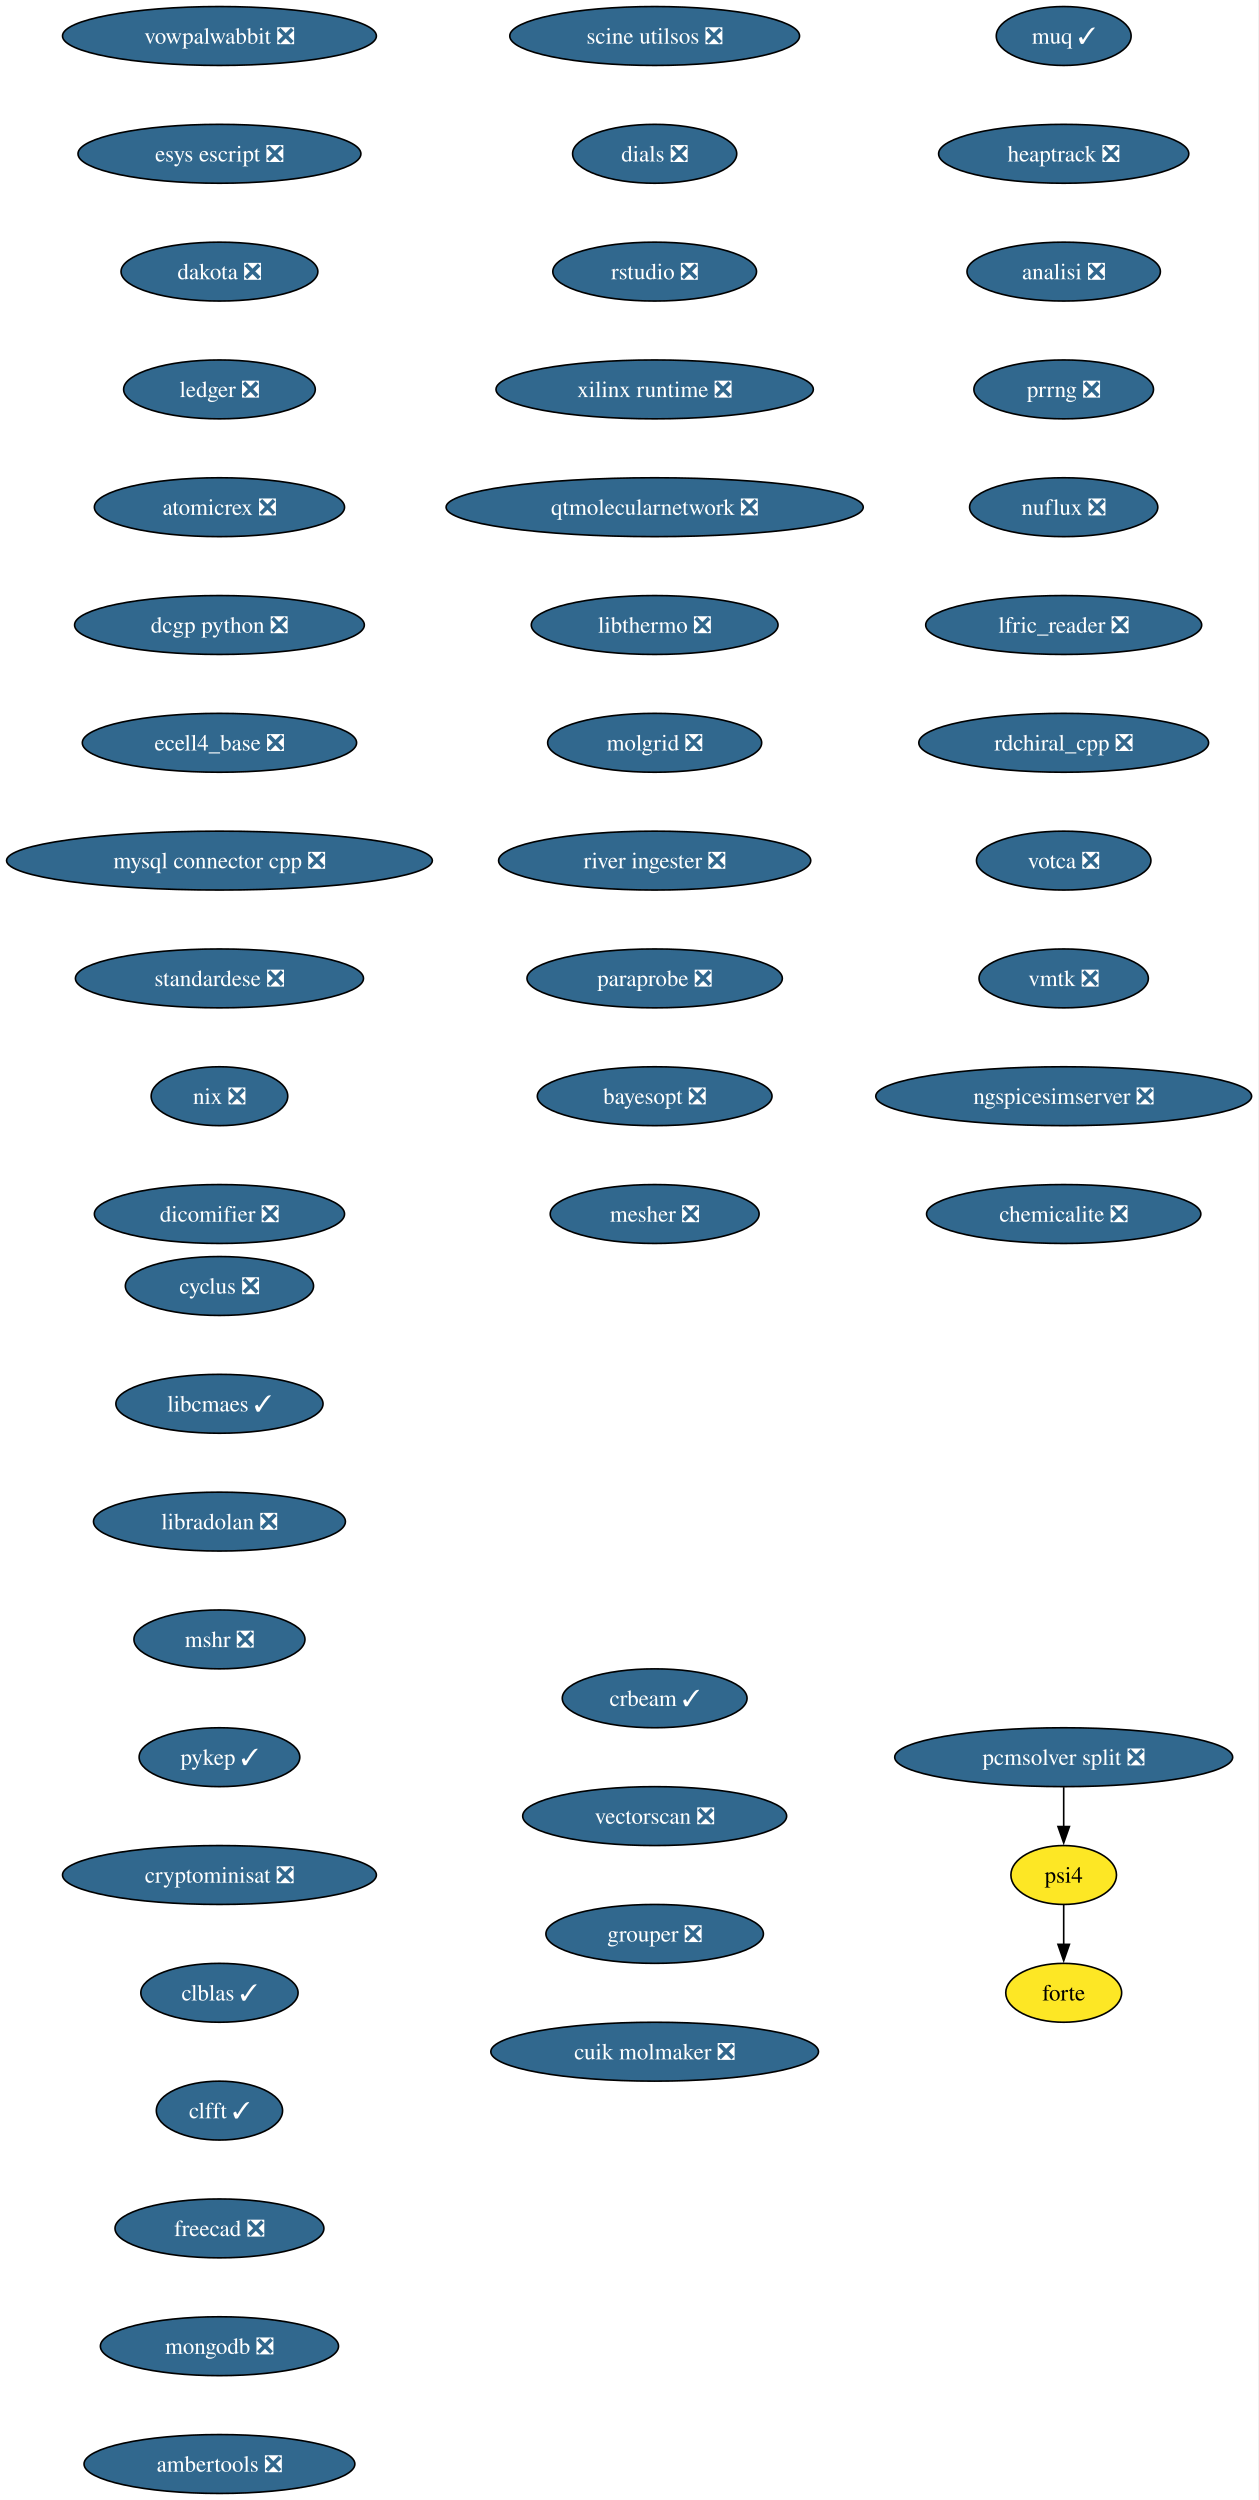
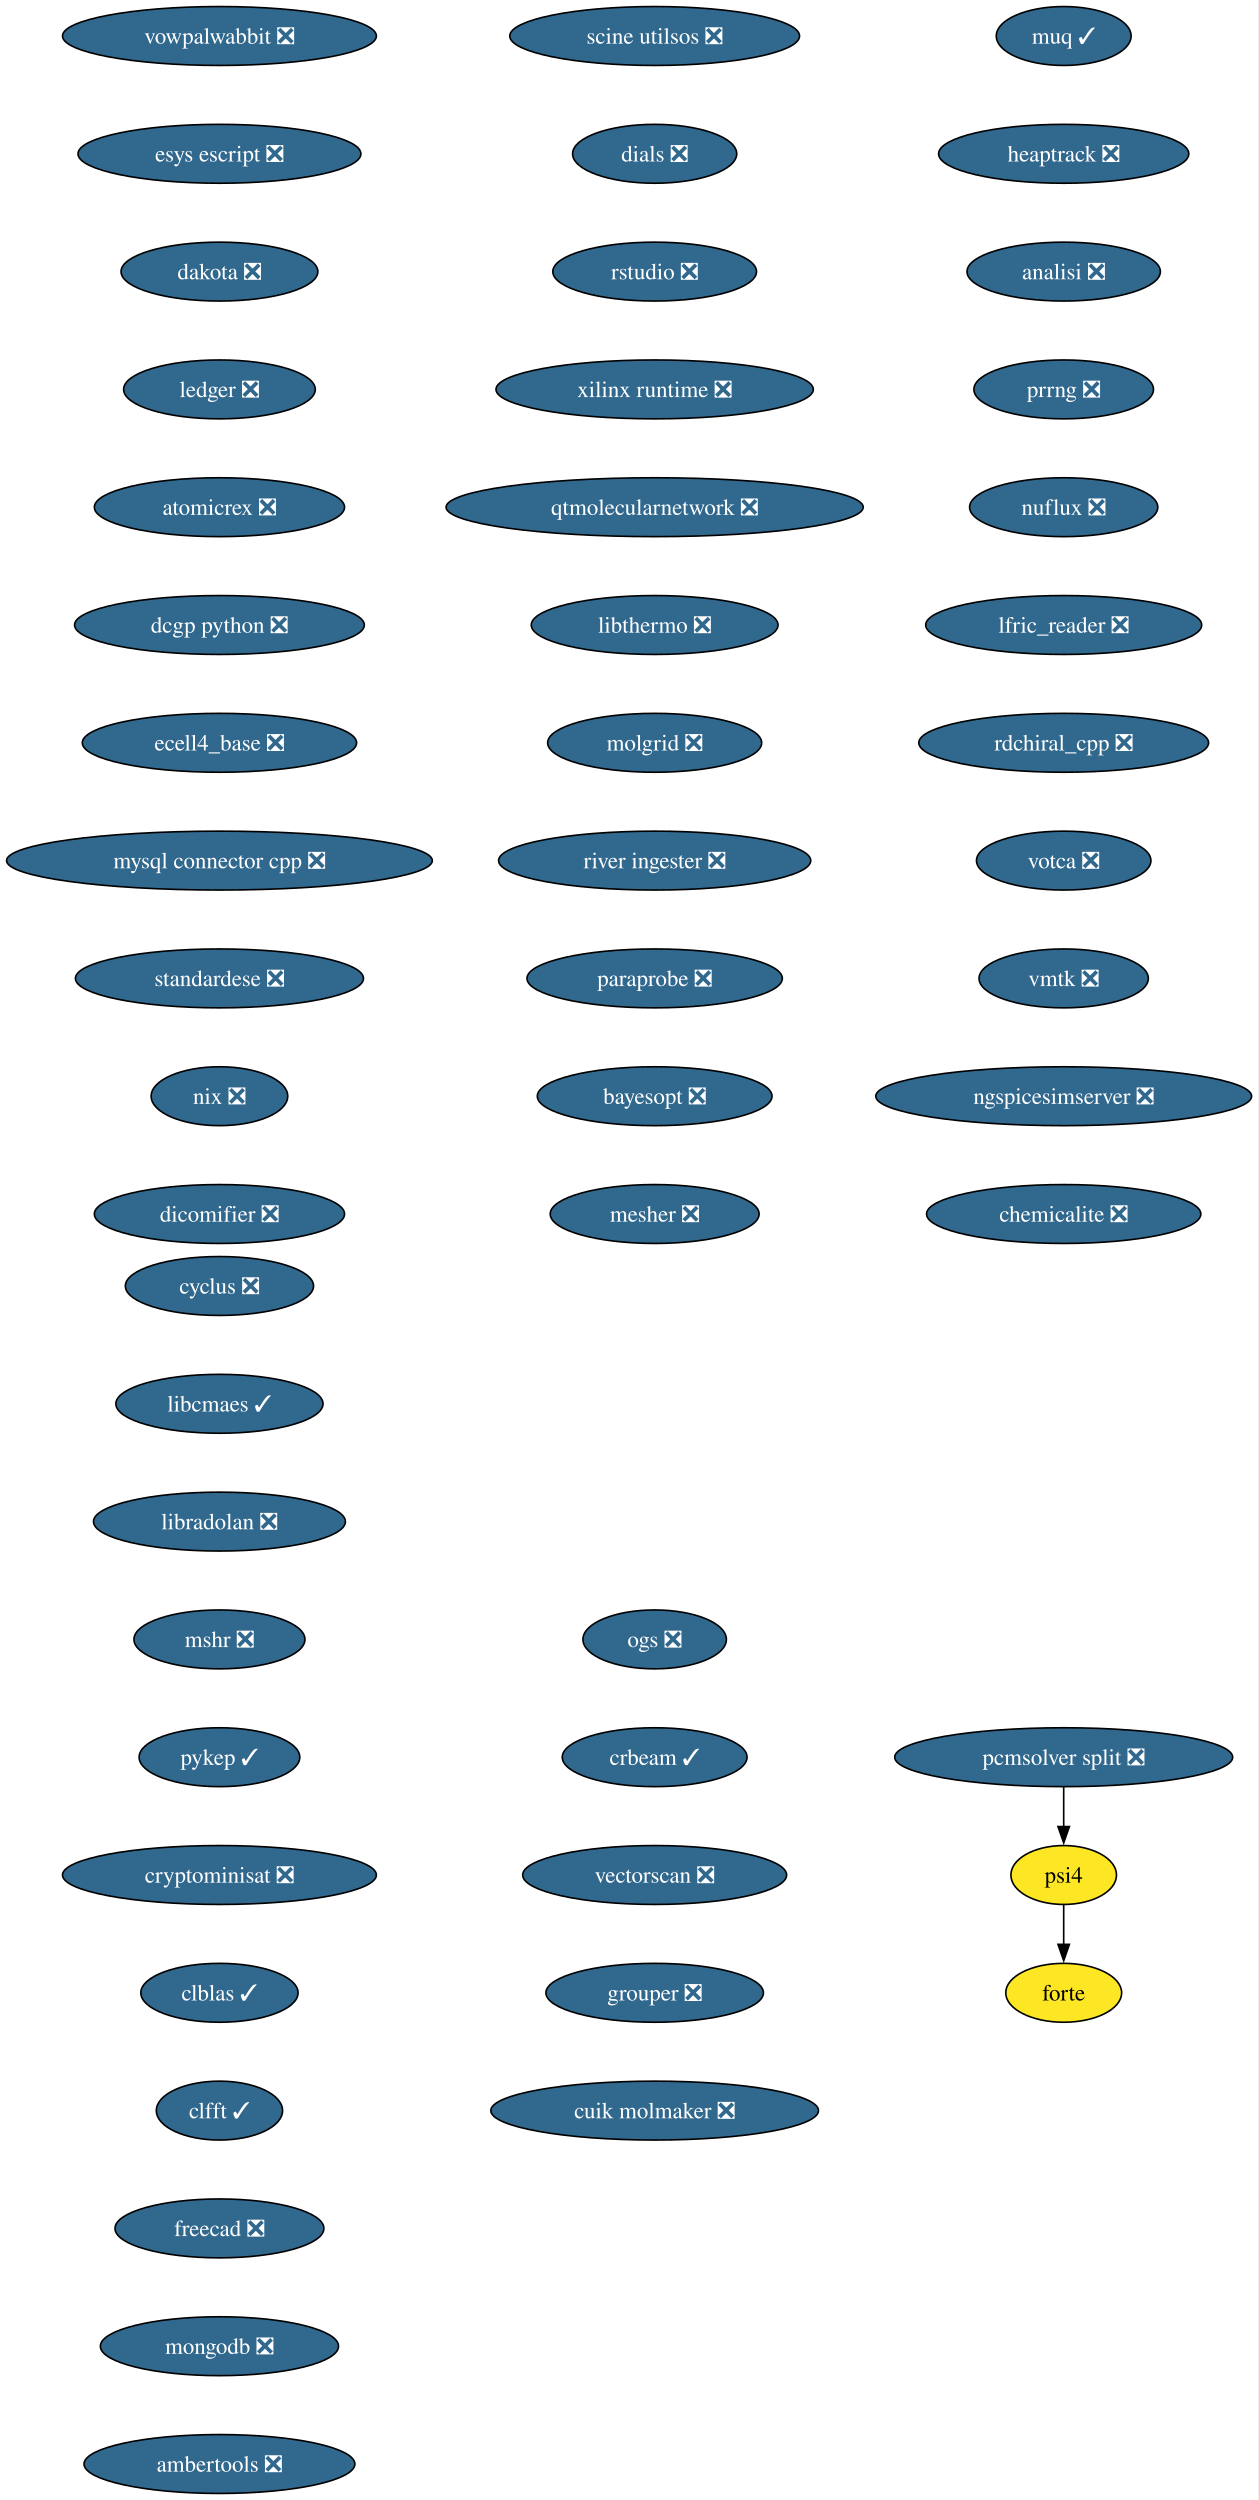
<svg xmlns="http://www.w3.org/2000/svg" xmlns:xlink="http://www.w3.org/1999/xlink" width="769pt" height="1528pt" viewBox="0.00 0.00 769.00 1528.00">
  <g id="graph0" class="graph" transform="scale(1 1) rotate(0) translate(4 1524)">
    <polygon fill="white" stroke="none" points="-4,4 -4,-1524 764.99,-1524 764.99,4 -4,4" />
    <g id="node1" class="node">
      <g id="a_node1">
        <a xlink:href="https://github.com/conda-forge/cyclus-feedstock/pull/108" xlink:title="cyclus ❎">
          <ellipse fill="#31688e" stroke="black" cx="130.13" cy="-738" rx="57.52" ry="18" />
          <text xml:space="preserve" text-anchor="middle" x="130.13" y="-733.33" font-family="Times,serif" font-size="14.00" fill="white">cyclus ❎</text>
        </a>
      </g>
    </g>
    <g id="node2" class="node">
      <g id="a_node2">
        <a xlink:href="https://github.com/conda-forge/libcmaes-feedstock/pull/51" xlink:title="libcmaes ✓">
          <ellipse fill="#31688e" stroke="black" cx="130.13" cy="-666" rx="63.31" ry="18" />
          <text xml:space="preserve" text-anchor="middle" x="130.13" y="-661.33" font-family="Times,serif" font-size="14.00" fill="white">libcmaes ✓</text>
        </a>
      </g>
    </g>
    <g id="node3" class="node">
      <g id="a_node3">
        <a xlink:href="https://github.com/conda-forge/libradolan-feedstock/pull/29" xlink:title="libradolan ❎">
          <ellipse fill="#31688e" stroke="black" cx="130.13" cy="-594" rx="76.99" ry="18" />
          <text xml:space="preserve" text-anchor="middle" x="130.13" y="-589.33" font-family="Times,serif" font-size="14.00" fill="white">libradolan ❎</text>
        </a>
      </g>
    </g>
    <g id="node4" class="node">
      <g id="a_node4">
        <a xlink:href="https://github.com/conda-forge/mshr-feedstock/pull/40" xlink:title="mshr ❎">
          <ellipse fill="#31688e" stroke="black" cx="130.13" cy="-522" rx="52.26" ry="18" />
          <text xml:space="preserve" text-anchor="middle" x="130.13" y="-517.33" font-family="Times,serif" font-size="14.00" fill="white">mshr ❎</text>
        </a>
      </g>
    </g>
    <g id="node5" class="node">
      <g id="a_node5">
        <a xlink:href="https://github.com/conda-forge/pykep-feedstock/pull/54" xlink:title="pykep ✓">
          <ellipse fill="#31688e" stroke="black" cx="130.13" cy="-450" rx="49.1" ry="18" />
          <text xml:space="preserve" text-anchor="middle" x="130.13" y="-445.32" font-family="Times,serif" font-size="14.00" fill="white">pykep ✓</text>
        </a>
      </g>
    </g>
    <g id="node6" class="node">
      <g id="a_node6">
        <a xlink:href="https://github.com/conda-forge/cryptominisat-feedstock/pull/63" xlink:title="cryptominisat ❎">
          <ellipse fill="#31688e" stroke="black" cx="130.13" cy="-378" rx="95.93" ry="18" />
          <text xml:space="preserve" text-anchor="middle" x="130.13" y="-373.32" font-family="Times,serif" font-size="14.00" fill="white">cryptominisat ❎</text>
        </a>
      </g>
    </g>
    <g id="node7" class="node">
      <g id="a_node7">
        <a xlink:href="https://github.com/conda-forge/clblas-feedstock/pull/15" xlink:title="clblas ✓">
          <ellipse fill="#31688e" stroke="black" cx="130.13" cy="-306" rx="48.05" ry="18" />
          <text xml:space="preserve" text-anchor="middle" x="130.13" y="-301.32" font-family="Times,serif" font-size="14.00" fill="white">clblas ✓</text>
        </a>
      </g>
    </g>
    <g id="node8" class="node">
      <g id="a_node8">
        <a xlink:href="https://github.com/conda-forge/clfft-feedstock/pull/20" xlink:title="clfft ✓">
          <ellipse fill="#31688e" stroke="black" cx="130.13" cy="-234" rx="38.58" ry="18" />
          <text xml:space="preserve" text-anchor="middle" x="130.13" y="-229.32" font-family="Times,serif" font-size="14.00" fill="white">clfft ✓</text>
        </a>
      </g>
    </g>
    <g id="node9" class="node">
      <g id="a_node9">
        <a xlink:href="https://github.com/conda-forge/freecad-feedstock/pull/145" xlink:title="freecad ❎">
          <ellipse fill="#31688e" stroke="black" cx="130.13" cy="-162" rx="63.84" ry="18" />
          <text xml:space="preserve" text-anchor="middle" x="130.13" y="-157.32" font-family="Times,serif" font-size="14.00" fill="white">freecad ❎</text>
        </a>
      </g>
    </g>
    <g id="node10" class="node">
      <g id="a_node10">
        <a xlink:href="https://github.com/conda-forge/mongodb-feedstock/pull/106" xlink:title="mongodb ❎">
          <ellipse fill="#31688e" stroke="black" cx="130.13" cy="-90" rx="72.78" ry="18" />
          <text xml:space="preserve" text-anchor="middle" x="130.13" y="-85.33" font-family="Times,serif" font-size="14.00" fill="white">mongodb ❎</text>
        </a>
      </g>
    </g>
    <g id="node11" class="node">
      <g id="a_node11">
        <a xlink:href="https://github.com/conda-forge/ambertools-feedstock/pull/180" xlink:title="ambertools ❎">
          <ellipse fill="#31688e" stroke="black" cx="130.13" cy="-18" rx="82.77" ry="18" />
          <text xml:space="preserve" text-anchor="middle" x="130.13" y="-13.32" font-family="Times,serif" font-size="14.00" fill="white">ambertools ❎</text>
        </a>
      </g>
    </g>
    <g id="node12" class="node">
      <g id="a_node12">
        <a xlink:href="https://github.com/conda-forge/vowpalwabbit-feedstock/pull/91" xlink:title="vowpalwabbit ❎">
          <ellipse fill="#31688e" stroke="black" cx="130.13" cy="-1502" rx="95.93" ry="18" />
          <text xml:space="preserve" text-anchor="middle" x="130.13" y="-1497.32" font-family="Times,serif" font-size="14.00" fill="white">vowpalwabbit ❎</text>
        </a>
      </g>
    </g>
    <g id="node13" class="node">
      <g id="a_node13">
        <a xlink:href="https://github.com/conda-forge/esys-escript-feedstock/pull/81" xlink:title="esys escript ❎">
          <ellipse fill="#31688e" stroke="black" cx="130.13" cy="-1430" rx="86.46" ry="18" />
          <text xml:space="preserve" text-anchor="middle" x="130.13" y="-1425.32" font-family="Times,serif" font-size="14.00" fill="white">esys escript ❎</text>
        </a>
      </g>
    </g>
    <g id="node14" class="node">
      <g id="a_node14">
        <a xlink:href="https://github.com/conda-forge/dakota-feedstock/pull/58" xlink:title="dakota ❎">
          <ellipse fill="#31688e" stroke="black" cx="130.13" cy="-1358" rx="60.15" ry="18" />
          <text xml:space="preserve" text-anchor="middle" x="130.13" y="-1353.32" font-family="Times,serif" font-size="14.00" fill="white">dakota ❎</text>
        </a>
      </g>
    </g>
    <g id="node15" class="node">
      <g id="a_node15">
        <a xlink:href="https://github.com/conda-forge/ledger-feedstock/pull/43" xlink:title="ledger ❎">
          <ellipse fill="#31688e" stroke="black" cx="130.13" cy="-1286" rx="58.57" ry="18" />
          <text xml:space="preserve" text-anchor="middle" x="130.13" y="-1281.32" font-family="Times,serif" font-size="14.00" fill="white">ledger ❎</text>
        </a>
      </g>
    </g>
    <g id="node16" class="node">
      <g id="a_node16">
        <a xlink:href="https://github.com/conda-forge/atomicrex-feedstock/pull/40" xlink:title="atomicrex ❎">
          <ellipse fill="#31688e" stroke="black" cx="130.13" cy="-1214" rx="76.46" ry="18" />
          <text xml:space="preserve" text-anchor="middle" x="130.13" y="-1209.32" font-family="Times,serif" font-size="14.00" fill="white">atomicrex ❎</text>
        </a>
      </g>
    </g>
    <g id="node17" class="node">
      <g id="a_node17">
        <a xlink:href="https://github.com/conda-forge/dcgp-python-feedstock/pull/31" xlink:title="dcgp python ❎">
          <ellipse fill="#31688e" stroke="black" cx="130.13" cy="-1142" rx="88.56" ry="18" />
          <text xml:space="preserve" text-anchor="middle" x="130.13" y="-1137.33" font-family="Times,serif" font-size="14.00" fill="white">dcgp python ❎</text>
        </a>
      </g>
    </g>
    <g id="node18" class="node">
      <g id="a_node18">
        <a xlink:href="https://github.com/conda-forge/ecell4_base-feedstock/pull/35" xlink:title="ecell4_base ❎">
          <ellipse fill="#31688e" stroke="black" cx="130.13" cy="-1070" rx="83.83" ry="18" />
          <text xml:space="preserve" text-anchor="middle" x="130.13" y="-1065.33" font-family="Times,serif" font-size="14.00" fill="white">ecell4_base ❎</text>
        </a>
      </g>
    </g>
    <g id="node19" class="node">
      <g id="a_node19">
        <a xlink:href="https://github.com/conda-forge/mysql-connector-cpp-feedstock/pull/38" xlink:title="mysql connector cpp ❎">
          <ellipse fill="#31688e" stroke="black" cx="130.13" cy="-998" rx="130.13" ry="18" />
          <text xml:space="preserve" text-anchor="middle" x="130.13" y="-993.33" font-family="Times,serif" font-size="14.00" fill="white">mysql connector cpp ❎</text>
        </a>
      </g>
    </g>
    <g id="node20" class="node">
      <g id="a_node20">
        <a xlink:href="https://github.com/conda-forge/standardese-feedstock/pull/13" xlink:title="standardese ❎">
          <ellipse fill="#31688e" stroke="black" cx="130.13" cy="-926" rx="88.04" ry="18" />
          <text xml:space="preserve" text-anchor="middle" x="130.13" y="-921.33" font-family="Times,serif" font-size="14.00" fill="white">standardese ❎</text>
        </a>
      </g>
    </g>
    <g id="node21" class="node">
      <g id="a_node21">
        <a xlink:href="https://github.com/conda-forge/nix-feedstock/pull/30" xlink:title="nix ❎">
          <ellipse fill="#31688e" stroke="black" cx="130.13" cy="-854" rx="41.74" ry="18" />
          <text xml:space="preserve" text-anchor="middle" x="130.13" y="-849.33" font-family="Times,serif" font-size="14.00" fill="white">nix ❎</text>
        </a>
      </g>
    </g>
    <g id="node22" class="node">
      <g id="a_node22">
        <a xlink:href="https://github.com/conda-forge/dicomifier-feedstock/pull/31" xlink:title="dicomifier ❎">
          <ellipse fill="#31688e" stroke="black" cx="130.13" cy="-782" rx="76.46" ry="18" />
          <text xml:space="preserve" text-anchor="middle" x="130.13" y="-777.33" font-family="Times,serif" font-size="14.00" fill="white">dicomifier ❎</text>
        </a>
      </g>
    </g>
    <g id="node23" class="node">
      <g id="a_node23">
        <a xlink:href="https://github.com/conda-forge/muq-feedstock/pull/59" xlink:title="muq ✓">
          <ellipse fill="#31688e" stroke="black" cx="646.13" cy="-1502" rx="41.21" ry="18" />
          <text xml:space="preserve" text-anchor="middle" x="646.13" y="-1497.32" font-family="Times,serif" font-size="14.00" fill="white">muq ✓</text>
        </a>
      </g>
    </g>
    <g id="node24" class="node">
      <g id="a_node24">
        <a xlink:href="https://github.com/conda-forge/heaptrack-feedstock/pull/20" xlink:title="heaptrack ❎">
          <ellipse fill="#31688e" stroke="black" cx="646.13" cy="-1430" rx="76.46" ry="18" />
          <text xml:space="preserve" text-anchor="middle" x="646.13" y="-1425.32" font-family="Times,serif" font-size="14.00" fill="white">heaptrack ❎</text>
        </a>
      </g>
    </g>
    <g id="node25" class="node">
      <g id="a_node25">
        <a xlink:href="https://github.com/conda-forge/analisi-feedstock/pull/37" xlink:title="analisi ❎">
          <ellipse fill="#31688e" stroke="black" cx="646.13" cy="-1358" rx="59.1" ry="18" />
          <text xml:space="preserve" text-anchor="middle" x="646.13" y="-1353.32" font-family="Times,serif" font-size="14.00" fill="white">analisi ❎</text>
        </a>
      </g>
    </g>
    <g id="node26" class="node">
      <g id="a_node26">
        <a xlink:href="https://github.com/conda-forge/prrng-feedstock/pull/68" xlink:title="prrng ❎">
          <ellipse fill="#31688e" stroke="black" cx="646.13" cy="-1286" rx="54.89" ry="18" />
          <text xml:space="preserve" text-anchor="middle" x="646.13" y="-1281.32" font-family="Times,serif" font-size="14.00" fill="white">prrng ❎</text>
        </a>
      </g>
    </g>
    <g id="node27" class="node">
      <g id="a_node27">
        <a xlink:href="https://github.com/conda-forge/nuflux-feedstock/pull/41" xlink:title="nuflux ❎">
          <ellipse fill="#31688e" stroke="black" cx="646.13" cy="-1214" rx="57.52" ry="18" />
          <text xml:space="preserve" text-anchor="middle" x="646.13" y="-1209.32" font-family="Times,serif" font-size="14.00" fill="white">nuflux ❎</text>
        </a>
      </g>
    </g>
    <g id="node28" class="node">
      <g id="a_node28">
        <a xlink:href="https://github.com/conda-forge/lfric_reader-feedstock/pull/21" xlink:title="lfric_reader ❎">
          <ellipse fill="#31688e" stroke="black" cx="646.13" cy="-1142" rx="84.35" ry="18" />
          <text xml:space="preserve" text-anchor="middle" x="646.13" y="-1137.33" font-family="Times,serif" font-size="14.00" fill="white">lfric_reader ❎</text>
        </a>
      </g>
    </g>
    <g id="node29" class="node">
      <g id="a_node29">
        <a xlink:href="https://github.com/conda-forge/rdchiral_cpp-feedstock/pull/20" xlink:title="rdchiral_cpp ❎">
          <ellipse fill="#31688e" stroke="black" cx="646.13" cy="-1070" rx="88.56" ry="18" />
          <text xml:space="preserve" text-anchor="middle" x="646.13" y="-1065.33" font-family="Times,serif" font-size="14.00" fill="white">rdchiral_cpp ❎</text>
        </a>
      </g>
    </g>
    <g id="node30" class="node">
      <g id="a_node30">
        <a xlink:href="https://github.com/conda-forge/votca-feedstock/pull/30" xlink:title="votca ❎">
          <ellipse fill="#31688e" stroke="black" cx="646.13" cy="-998" rx="53.31" ry="18" />
          <text xml:space="preserve" text-anchor="middle" x="646.13" y="-993.33" font-family="Times,serif" font-size="14.00" fill="white">votca ❎</text>
        </a>
      </g>
    </g>
    <g id="node31" class="node">
      <g id="a_node31">
        <a xlink:href="https://github.com/conda-forge/vmtk-feedstock/pull/33" xlink:title="vmtk ❎">
          <ellipse fill="#31688e" stroke="black" cx="646.13" cy="-926" rx="51.74" ry="18" />
          <text xml:space="preserve" text-anchor="middle" x="646.13" y="-921.33" font-family="Times,serif" font-size="14.00" fill="white">vmtk ❎</text>
        </a>
      </g>
    </g>
    <g id="node32" class="node">
      <g id="a_node32">
        <a xlink:href="https://github.com/conda-forge/ngspicesimserver-feedstock/pull/18" xlink:title="ngspicesimserver ❎">
          <ellipse fill="#31688e" stroke="black" cx="646.13" cy="-854" rx="114.87" ry="18" />
          <text xml:space="preserve" text-anchor="middle" x="646.13" y="-849.33" font-family="Times,serif" font-size="14.00" fill="white">ngspicesimserver ❎</text>
        </a>
      </g>
    </g>
    <g id="node33" class="node">
      <g id="a_node33">
        <a xlink:href="https://github.com/conda-forge/chemicalite-feedstock/pull/31" xlink:title="chemicalite ❎">
          <ellipse fill="#31688e" stroke="black" cx="646.13" cy="-782" rx="83.83" ry="18" />
          <text xml:space="preserve" text-anchor="middle" x="646.13" y="-777.33" font-family="Times,serif" font-size="14.00" fill="white">chemicalite ❎</text>
        </a>
      </g>
    </g>
    <g id="node34" class="node">
      <g id="a_node34">
        <a xlink:href="https://github.com/conda-forge/scine-utilsos-feedstock/pull/17" xlink:title="scine utilsos ❎">
          <ellipse fill="#31688e" stroke="black" cx="396.13" cy="-1502" rx="88.56" ry="18" />
          <text xml:space="preserve" text-anchor="middle" x="396.13" y="-1497.32" font-family="Times,serif" font-size="14.00" fill="white">scine utilsos ❎</text>
        </a>
      </g>
    </g>
    <g id="node35" class="node">
      <g id="a_node35">
        <a xlink:href="https://github.com/conda-forge/dials-feedstock/pull/59" xlink:title="dials ❎">
          <ellipse fill="#31688e" stroke="black" cx="396.13" cy="-1430" rx="50.16" ry="18" />
          <text xml:space="preserve" text-anchor="middle" x="396.13" y="-1425.32" font-family="Times,serif" font-size="14.00" fill="white">dials ❎</text>
        </a>
      </g>
    </g>
    <g id="node36" class="node">
      <g id="a_node36">
        <a xlink:href="https://github.com/conda-forge/rstudio-feedstock/pull/44" xlink:title="rstudio ❎">
          <ellipse fill="#31688e" stroke="black" cx="396.13" cy="-1358" rx="62.26" ry="18" />
          <text xml:space="preserve" text-anchor="middle" x="396.13" y="-1353.32" font-family="Times,serif" font-size="14.00" fill="white">rstudio ❎</text>
        </a>
      </g>
    </g>
    <g id="node37" class="node">
      <g id="a_node37">
        <a xlink:href="https://github.com/conda-forge/xilinx-runtime-feedstock/pull/42" xlink:title="xilinx runtime ❎">
          <ellipse fill="#31688e" stroke="black" cx="396.13" cy="-1286" rx="96.98" ry="18" />
          <text xml:space="preserve" text-anchor="middle" x="396.13" y="-1281.32" font-family="Times,serif" font-size="14.00" fill="white">xilinx runtime ❎</text>
        </a>
      </g>
    </g>
    <g id="node38" class="node">
      <g id="a_node38">
        <a xlink:href="https://github.com/conda-forge/qtmolecularnetwork-feedstock/pull/26" xlink:title="qtmolecularnetwork ❎">
          <ellipse fill="#31688e" stroke="black" cx="396.13" cy="-1214" rx="127.49" ry="18" />
          <text xml:space="preserve" text-anchor="middle" x="396.13" y="-1209.32" font-family="Times,serif" font-size="14.00" fill="white">qtmolecularnetwork ❎</text>
        </a>
      </g>
    </g>
    <g id="node39" class="node">
      <g id="a_node39">
        <a xlink:href="https://github.com/conda-forge/libthermo-feedstock/pull/21" xlink:title="libthermo ❎">
          <ellipse fill="#31688e" stroke="black" cx="396.13" cy="-1142" rx="75.41" ry="18" />
          <text xml:space="preserve" text-anchor="middle" x="396.13" y="-1137.33" font-family="Times,serif" font-size="14.00" fill="white">libthermo ❎</text>
        </a>
      </g>
    </g>
    <g id="node40" class="node">
      <g id="a_node40">
        <a xlink:href="https://github.com/conda-forge/molgrid-feedstock/pull/21" xlink:title="molgrid ❎">
          <ellipse fill="#31688e" stroke="black" cx="396.13" cy="-1070" rx="65.41" ry="18" />
          <text xml:space="preserve" text-anchor="middle" x="396.13" y="-1065.33" font-family="Times,serif" font-size="14.00" fill="white">molgrid ❎</text>
        </a>
      </g>
    </g>
    <g id="node41" class="node">
      <g id="a_node41">
        <a xlink:href="https://github.com/conda-forge/river-ingester-feedstock/pull/36" xlink:title="river ingester ❎">
          <ellipse fill="#31688e" stroke="black" cx="396.13" cy="-998" rx="95.4" ry="18" />
          <text xml:space="preserve" text-anchor="middle" x="396.13" y="-993.33" font-family="Times,serif" font-size="14.00" fill="white">river ingester ❎</text>
        </a>
      </g>
    </g>
    <g id="node42" class="node">
      <g id="a_node42">
        <a xlink:href="https://github.com/conda-forge/paraprobe-feedstock/pull/22" xlink:title="paraprobe ❎">
          <ellipse fill="#31688e" stroke="black" cx="396.13" cy="-926" rx="78.04" ry="18" />
          <text xml:space="preserve" text-anchor="middle" x="396.13" y="-921.33" font-family="Times,serif" font-size="14.00" fill="white">paraprobe ❎</text>
        </a>
      </g>
    </g>
    <g id="node43" class="node">
      <g id="a_node43">
        <a xlink:href="https://github.com/conda-forge/bayesopt-feedstock/pull/13" xlink:title="bayesopt ❎">
          <ellipse fill="#31688e" stroke="black" cx="396.13" cy="-854" rx="71.73" ry="18" />
          <text xml:space="preserve" text-anchor="middle" x="396.13" y="-849.33" font-family="Times,serif" font-size="14.00" fill="white">bayesopt ❎</text>
        </a>
      </g>
    </g>
    <g id="node47" class="node">
      <g id="a_node47">
        <a xlink:href="https://github.com/conda-forge/mesher-feedstock/pull/20" xlink:title="mesher ❎">
          <ellipse fill="#31688e" stroke="black" cx="396.13" cy="-782" rx="63.84" ry="18" />
          <text xml:space="preserve" text-anchor="middle" x="396.13" y="-777.33" font-family="Times,serif" font-size="14.00" fill="white">mesher ❎</text>
        </a>
      </g>
    </g>
    <g id="node44" class="node">
      <g id="a_node44">
        <a xlink:href="https://github.com/conda-forge/psi4-feedstock" xlink:title="psi4">
          <ellipse fill="#fde725" stroke="black" cx="646.13" cy="-378" rx="32.27" ry="18" />
          <text xml:space="preserve" text-anchor="middle" x="646.13" y="-373.32" font-family="Times,serif" font-size="14.00">psi4</text>
        </a>
      </g>
    </g>
    <g id="node45" class="node">
      <g id="a_node45">
        <a xlink:href="https://github.com/conda-forge/forte-feedstock" xlink:title="forte">
          <ellipse fill="#fde725" stroke="black" cx="646.13" cy="-306" rx="35.42" ry="18" />
          <text xml:space="preserve" text-anchor="middle" x="646.13" y="-301.32" font-family="Times,serif" font-size="14.00">forte</text>
        </a>
      </g>
    </g>
    <g id="edge40" class="edge">
      <path fill="none" stroke="black" d="M646.13,-359.7C646.13,-352.41 646.13,-343.73 646.13,-335.54" />
      <polygon fill="black" stroke="black" points="649.63,-335.62 646.13,-325.62 642.63,-335.62 649.63,-335.62" />
    </g>
    <g id="node46" class="node">
      <g id="a_node46">
        <a xlink:href="https://github.com/conda-forge/pcmsolver-split-feedstock/pull/32" xlink:title="pcmsolver split ❎">
          <ellipse fill="#31688e" stroke="black" cx="646.13" cy="-450" rx="103.29" ry="18" />
          <text xml:space="preserve" text-anchor="middle" x="646.13" y="-445.32" font-family="Times,serif" font-size="14.00" fill="white">pcmsolver split ❎</text>
        </a>
      </g>
    </g>
    <g id="edge41" class="edge">
      <path fill="none" stroke="black" d="M646.13,-431.7C646.13,-424.41 646.13,-415.73 646.13,-407.54" />
      <polygon fill="black" stroke="black" points="649.63,-407.62 646.13,-397.62 642.63,-407.62 649.63,-407.62" />
    </g>
    <g id="node48" class="node">
      <g id="a_node48">
-         <a xlink:href="https://github.com/conda-forge/crbeam-feedstock/pull/2" xlink:title="crbeam ✓">
-           <ellipse fill="#31688e" stroke="black" cx="396.13" cy="-486" rx="56.47" ry="18" />
-           <text xml:space="preserve" text-anchor="middle" x="396.13" y="-481.32" font-family="Times,serif" font-size="14.00" fill="white">crbeam ✓</text>
+         <a xlink:href="https://github.com/conda-forge/ogs-feedstock/pull/26" xlink:title="ogs ❎">
+           <ellipse fill="#31688e" stroke="black" cx="396.13" cy="-522" rx="43.84" ry="18" />
+           <text xml:space="preserve" text-anchor="middle" x="396.13" y="-517.33" font-family="Times,serif" font-size="14.00" fill="white">ogs ❎</text>
        </a>
      </g>
    </g>
    <g id="node49" class="node">
      <g id="a_node49">
-         <a xlink:href="https://github.com/conda-forge/vectorscan-feedstock/pull/3" xlink:title="vectorscan ❎">
-           <ellipse fill="#31688e" stroke="black" cx="396.13" cy="-414" rx="80.67" ry="18" />
-           <text xml:space="preserve" text-anchor="middle" x="396.13" y="-409.32" font-family="Times,serif" font-size="14.00" fill="white">vectorscan ❎</text>
+         <a xlink:href="https://github.com/conda-forge/crbeam-feedstock/pull/2" xlink:title="crbeam ✓">
+           <ellipse fill="#31688e" stroke="black" cx="396.13" cy="-450" rx="56.47" ry="18" />
+           <text xml:space="preserve" text-anchor="middle" x="396.13" y="-445.32" font-family="Times,serif" font-size="14.00" fill="white">crbeam ✓</text>
        </a>
      </g>
    </g>
    <g id="node50" class="node">
      <g id="a_node50">
-         <a xlink:href="https://github.com/conda-forge/grouper-feedstock/pull/5" xlink:title="grouper ❎">
-           <ellipse fill="#31688e" stroke="black" cx="396.13" cy="-342" rx="66.47" ry="18" />
-           <text xml:space="preserve" text-anchor="middle" x="396.13" y="-337.32" font-family="Times,serif" font-size="14.00" fill="white">grouper ❎</text>
+         <a xlink:href="https://github.com/conda-forge/vectorscan-feedstock/pull/3" xlink:title="vectorscan ❎">
+           <ellipse fill="#31688e" stroke="black" cx="396.13" cy="-378" rx="80.67" ry="18" />
+           <text xml:space="preserve" text-anchor="middle" x="396.13" y="-373.32" font-family="Times,serif" font-size="14.00" fill="white">vectorscan ❎</text>
        </a>
      </g>
    </g>
    <g id="node51" class="node">
      <g id="a_node51">
+         <a xlink:href="https://github.com/conda-forge/grouper-feedstock/pull/5" xlink:title="grouper ❎">
+           <ellipse fill="#31688e" stroke="black" cx="396.13" cy="-306" rx="66.47" ry="18" />
+           <text xml:space="preserve" text-anchor="middle" x="396.13" y="-301.32" font-family="Times,serif" font-size="14.00" fill="white">grouper ❎</text>
+         </a>
+       </g>
+     </g>
+     <g id="node52" class="node">
+       <g id="a_node52">
        <a xlink:href="https://github.com/conda-forge/cuik-molmaker-feedstock/pull/2" xlink:title="cuik molmaker ❎">
-           <ellipse fill="#31688e" stroke="black" cx="396.13" cy="-270" rx="100.14" ry="18" />
-           <text xml:space="preserve" text-anchor="middle" x="396.13" y="-265.32" font-family="Times,serif" font-size="14.00" fill="white">cuik molmaker ❎</text>
+           <ellipse fill="#31688e" stroke="black" cx="396.13" cy="-234" rx="100.14" ry="18" />
+           <text xml:space="preserve" text-anchor="middle" x="396.13" y="-229.32" font-family="Times,serif" font-size="14.00" fill="white">cuik molmaker ❎</text>
        </a>
      </g>
    </g>
  </g>
</svg>
